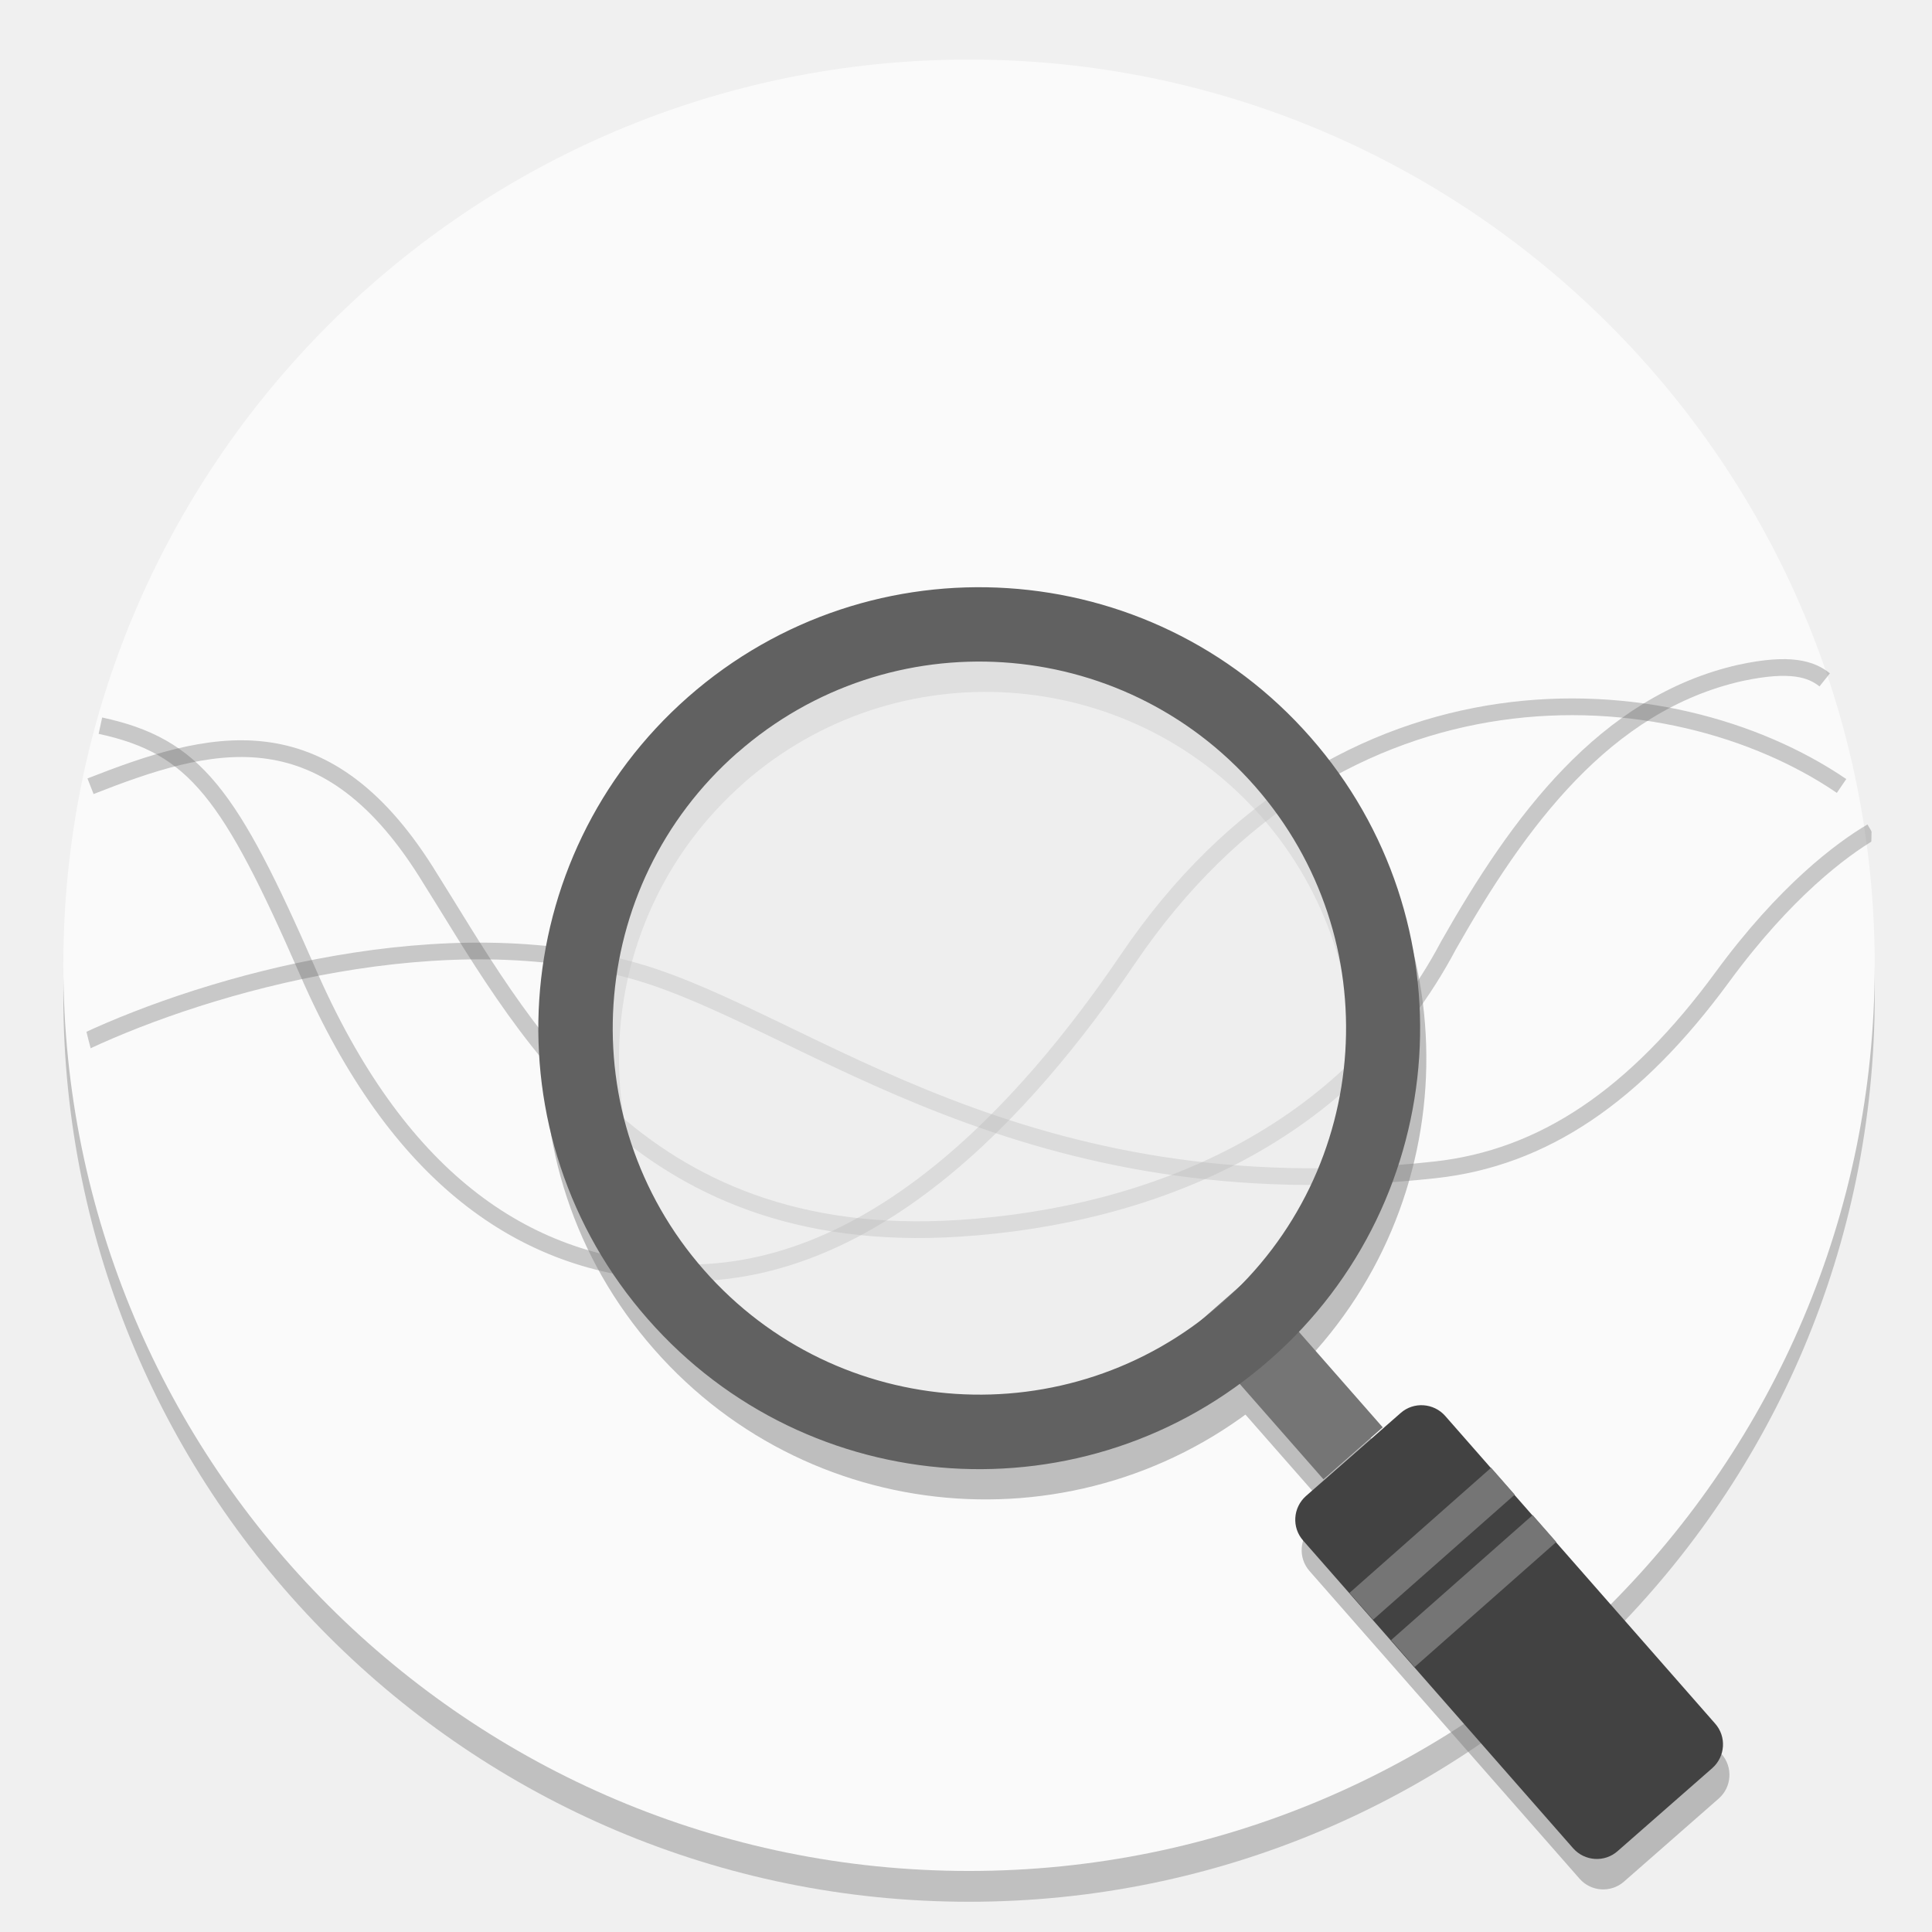
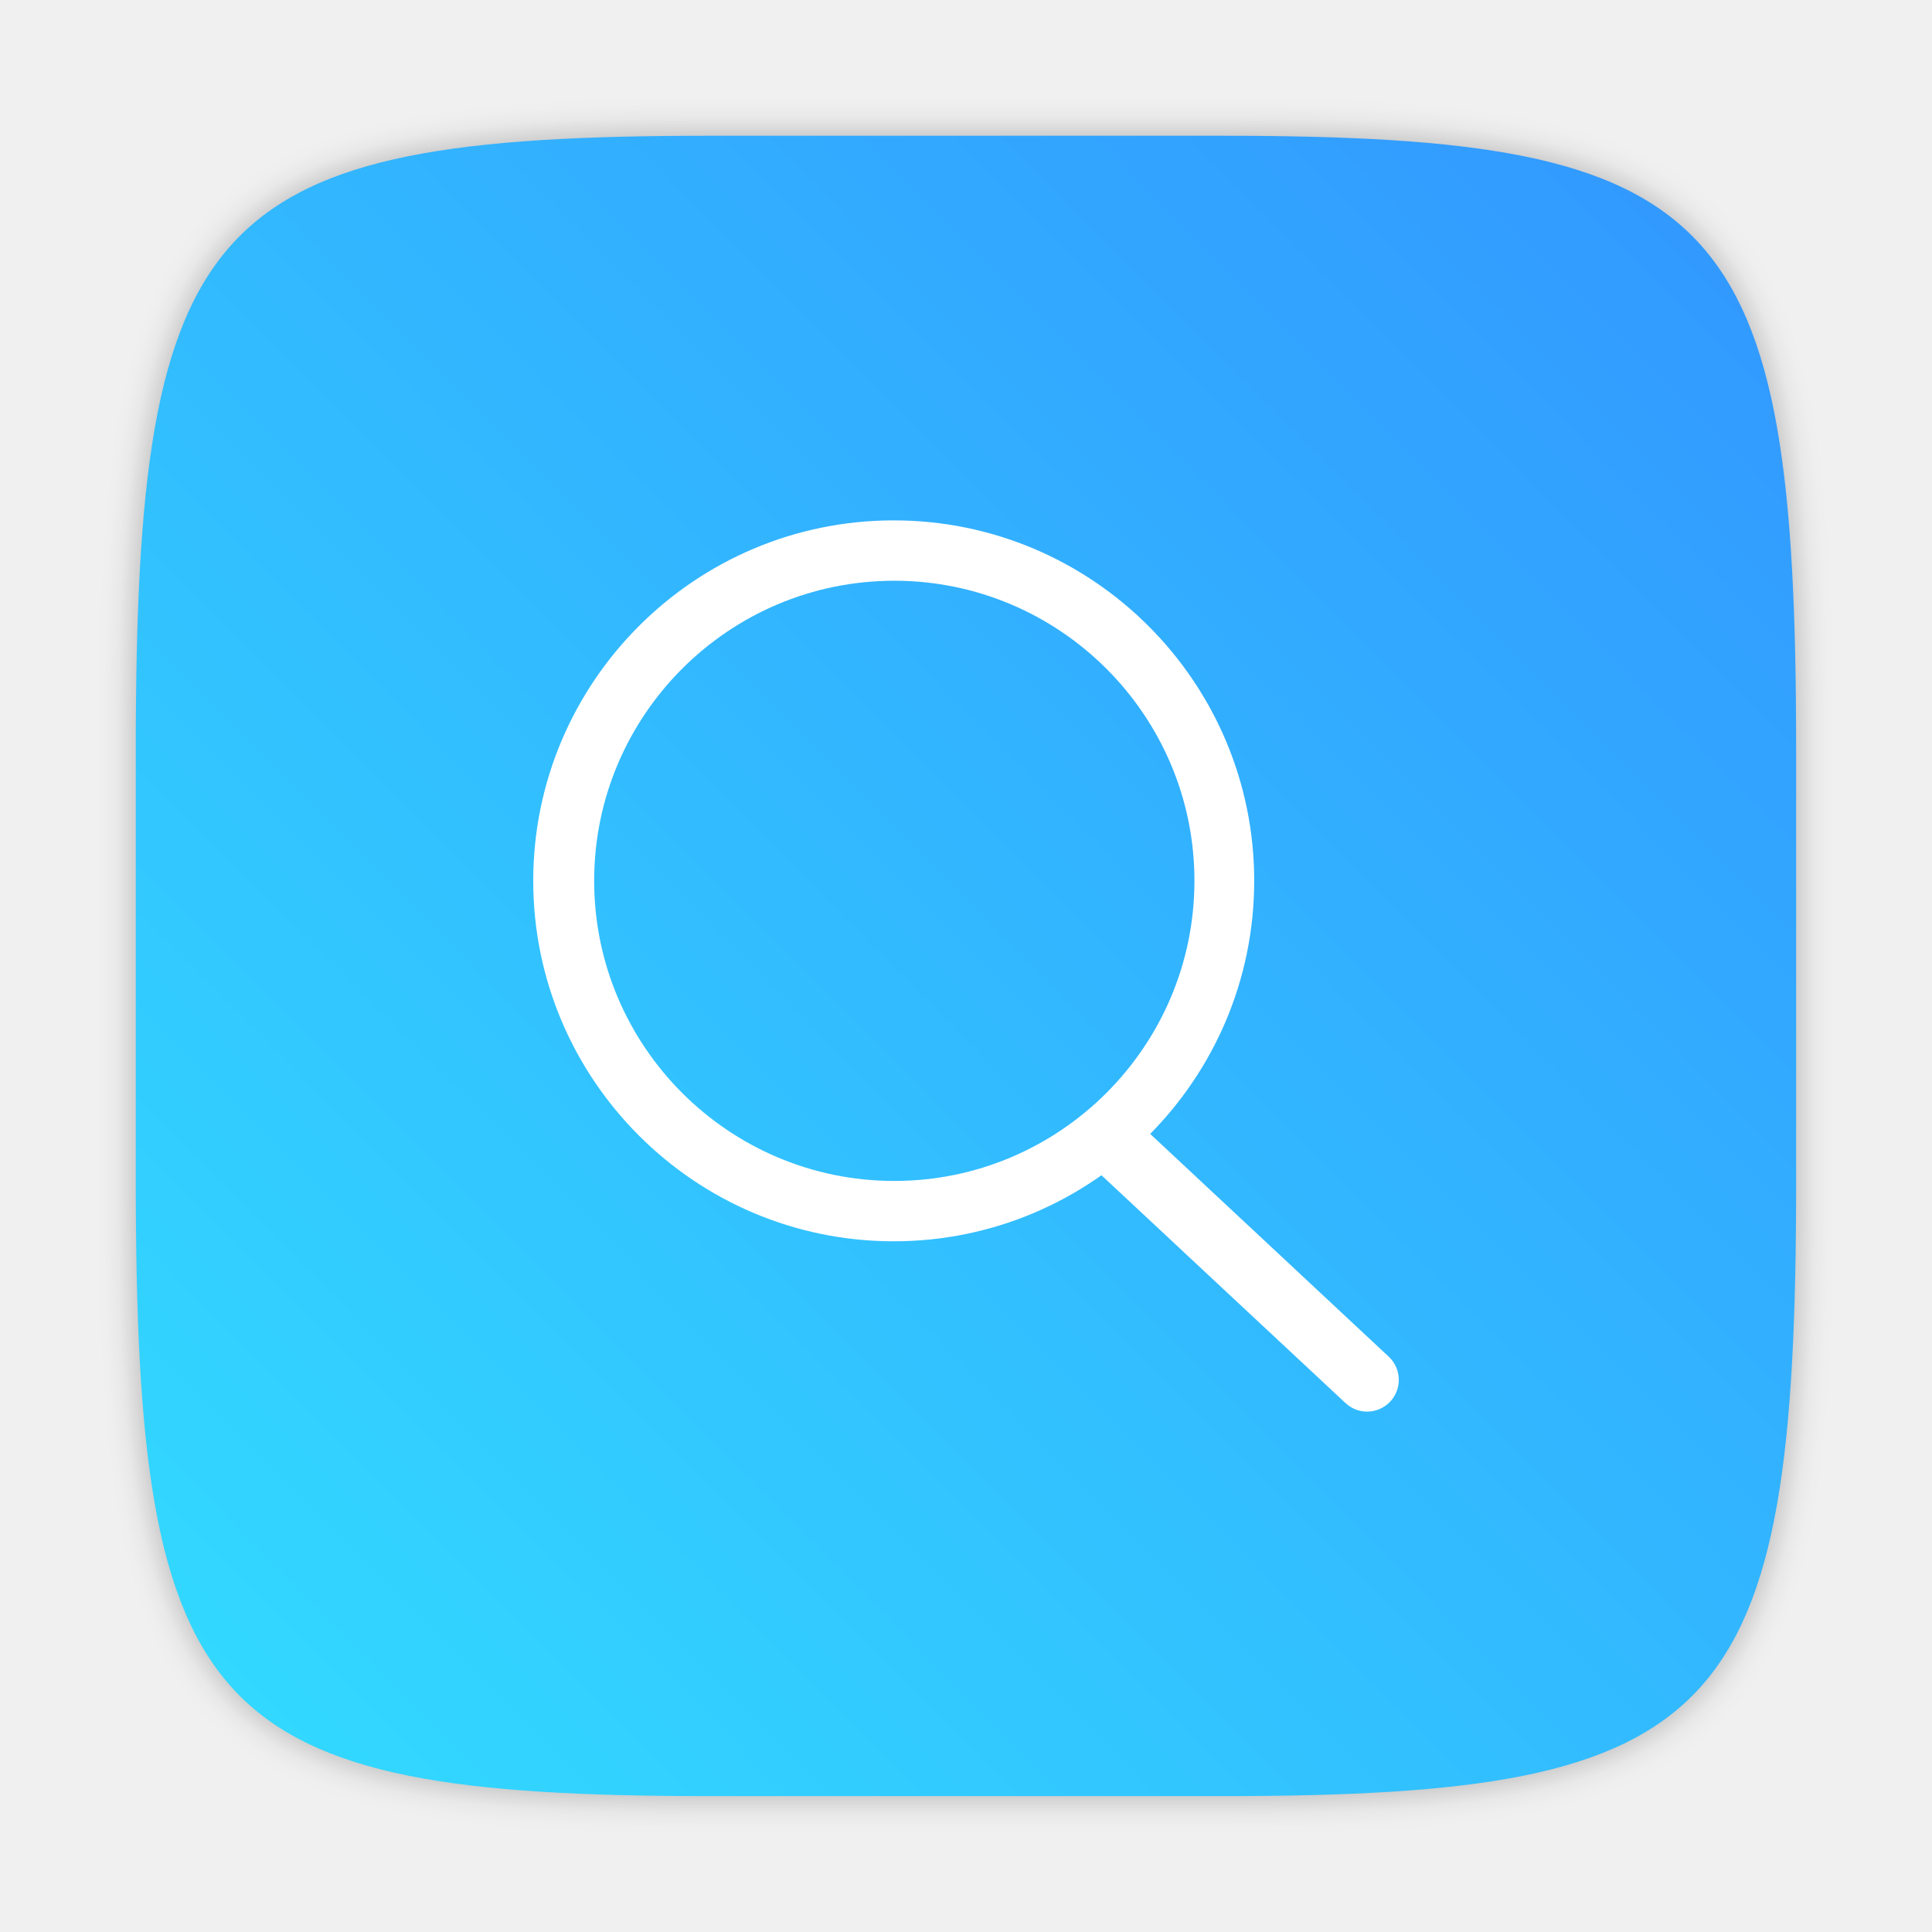
<svg xmlns="http://www.w3.org/2000/svg" width="64" height="64" version="1.1" viewBox="0 0 16.933 16.933">
  <defs>
-     <clipPath id="a">
-       <circle cx="8.467" cy="288.53" r="6.879" fill="#d86eb0" stroke-opacity=".039" stroke-width=".491" style="paint-order:stroke markers fill" />
-     </clipPath>
+     <style type="text/css" />
+     <filter id="filter2761-36" x="-.024" y="-.024" width="1.048" height="1.048" color-interpolation-filters="sRGB">
+       <feGaussianBlur stdDeviation="0.146" />
+     </filter>
+     <linearGradient id="linearGradient4673-7" x1="1.257" x2="15.644" y1="15.429" y2="1.108" gradientTransform="translate(-.00084544 .21466)" gradientUnits="userSpaceOnUse">
+       <stop stop-color="#32dcff" offset="0" />
+       <stop stop-color="#3296ff" offset="1" />
+     </linearGradient>
+     <style type="text/css" />
  </defs>
-   <circle cx="8.493" cy="8.73" r="7.938" opacity=".2" stroke-width=".14" />
-   <circle cx="8.493" cy="8.46" r="7.938" fill="#fafafa" style="paint-order:normal" />
-   <g transform="matrix(1.1539 0 0 1.1539 -1.3032 -325.79)" clip-path="url(#a)" fill="none" stroke="#606060" stroke-opacity=".937" stroke-width=".127">
-     <path d="m1.892 287.85c0.719 0.155 0.984 0.516 1.576 1.871 0.674 1.544 1.623 2.229 2.772 2.283 1.48 0.07 2.673-1.226 3.459-2.385 1.602-2.362 4.12-2.196 5.418-1.311" opacity=".35" />
-     <path d="m1.817 288.31c0.894-0.35 1.758-0.602 2.548 0.649 0.722 1.143 1.576 2.867 4.049 2.709 1.478-0.095 2.956-0.71 3.718-2.15 0.529-0.933 1.184-1.836 2.217-2.069 0.382-0.082 0.538-0.028 0.64 0.053" opacity=".35" />
-     <path d="m1.775 290.25c0.947-0.444 2.746-0.953 4.197-0.53 1.297 0.379 2.937 1.847 6.056 1.504 0.824-0.09 1.522-0.563 2.183-1.464 0.478-0.652 0.906-0.97 1.135-1.105" opacity=".35" />
-   </g>
  <circle cx="-330.35" cy="-328.38" r="0" fill="#5e4aa6" stroke-width=".265" />
-   <g transform="matrix(1.0776 0 0 1.0776 .93406 -300.89)">
-     <g transform="rotate(-11.451,10.144,297.59)" fill="#828282" opacity=".5">
-       <path class="st0" d="m9.143 284.31c1.733 0 3.137 1.405 3.137 3.137 0 1.733-1.405 3.137-3.137 3.137s-3.137-1.405-3.137-3.137 1.405-3.137 3.137-3.137z" clip-rule="evenodd" fill-rule="evenodd" opacity=".5" stroke-width=".157" />
-       <rect class="st1" transform="rotate(-29.829)" x="-135.36" y="256.88" width=".641" height="1.629" stroke-width=".157" />
-       <g clip-rule="evenodd" fill-rule="evenodd" stroke-width=".157">
-         <path class="st2" d="m10.995 291.69 0.889-0.509c0.123-0.071 0.28-0.027 0.35 0.094l1.656 2.889c0.071 0.123 0.028 0.28-0.094 0.35l-0.889 0.509c-0.123 0.071-0.28 0.028-0.35-0.094l-1.656-2.889c-0.071-0.123-0.028-0.28 0.094-0.35z" />
-         <path class="st3" d="m12.516 291.76 0.145 0.253-1.331 0.768-0.145-0.251zm0.255 0.445-1.331 0.768 0.145 0.253 1.331-0.768z" />
-         <path class="st4" d="m7.361 284.32c1.719-0.985 3.91-0.391 4.895 1.327 0.985 1.719 0.391 3.91-1.327 4.895-1.719 0.985-3.91 0.391-4.895-1.328-0.985-1.717-0.39-3.909 1.327-4.895zm0.302 0.525c-1.428 0.819-1.923 2.641-1.103 4.069 0.819 1.428 2.641 1.923 4.071 1.104 1.428-0.819 1.923-2.641 1.103-4.071-0.82-1.428-2.643-1.921-4.071-1.103z" />
-       </g>
+   <g transform="translate(.00015016 -4.9837e-5)">
+     <g fill="#5e4aa6" stroke-width=".265">
+       <circle cx="-330.35" cy="-328.38" r="0" />
+       <circle cx="-330.35" cy="-328.37" r="0" />
+       <circle cx="-330.35" cy="-328.37" r="0" />
+       <circle cx="-352.63" cy="-336.83" r="0" />
    </g>
-     <path class="st0" d="m6.476 284.53c1.698-0.344 3.354 0.754 3.698 2.452 0.344 1.698-0.754 3.354-2.452 3.698-1.698 0.344-3.354-0.754-3.698-2.452-0.344-1.698 0.754-3.354 2.452-3.698z" clip-rule="evenodd" fill="#fff" fill-rule="evenodd" opacity=".5" stroke-width=".157" />
-     <rect class="st1" transform="rotate(-41.279)" x="-184.71" y="223.78" width=".641" height="1.629" fill="#757575" stroke-width=".157" />
-     <g clip-rule="evenodd" fill-rule="evenodd" stroke-width=".157">
-       <path class="st2" d="m9.755 291.39 0.77-0.675c0.106-0.094 0.269-0.082 0.362 0.023l2.196 2.503c0.094 0.106 0.083 0.268-0.023 0.362l-0.77 0.675c-0.106 0.094-0.268 0.083-0.362-0.023l-2.196-2.503c-0.094-0.106-0.083-0.268 0.023-0.362z" fill="#424242" />
-       <path class="st3" d="m11.261 291.16 0.192 0.219-1.152 1.017-0.192-0.218zm0.338 0.385-1.152 1.017 0.192 0.219 1.152-1.017z" fill="#757575" />
-       <path class="st4" d="m4.731 284.89c1.489-1.307 3.755-1.16 5.061 0.329 1.307 1.489 1.16 3.755-0.329 5.061-1.489 1.307-3.755 1.16-5.061-0.329-1.306-1.487-1.158-3.754 0.329-5.061zm0.4 0.454c-1.237 1.086-1.36 2.97-0.273 4.207 1.086 1.237 2.97 1.36 4.209 0.274 1.237-1.086 1.36-2.97 0.273-4.208-1.087-1.237-2.971-1.359-4.208-0.273z" fill="#616161" />
+     <path d="m10.708 1.19c4.405 0 5.035 0.673 5.035 5.388v3.776c0 4.715-0.63 5.388-5.035 5.388h-4.483c-4.405 0-5.035-0.673-5.035-5.388v-3.776c0-4.715 0.63-5.388 5.035-5.388z" enable-background="new" fill="#141414" filter="url(#filter2761-36)" opacity=".3" />
+     <path d="m10.708 1.19c4.405 0 5.034 0.673 5.034 5.388v3.776c0 4.715-0.63 5.388-5.034 5.388h-4.483c-4.405 0-5.035-0.673-5.035-5.388v-3.776c0-4.715 0.63-5.388 5.035-5.388z" enable-background="new" fill="url(#linearGradient4673-7)" />
+     <g transform="matrix(.0085407 0 0 .0085407 4.0972 4.0241)" fill="#fff">
+       <path d="m437.38 802.66c-203.97 0-369.92-165.95-369.92-369.95 0-203.97 165.95-369.86 369.92-369.86 204 0 369.95 165.89 369.95 369.86 0 204-165.95 369.95-369.95 369.95zm0.576-677.86c-169.82 0-307.97 138.11-307.97 307.9 0 169.86 138.14 308.03 307.97 308.03 169.86 0 308.03-138.18 308.03-308.03 0-169.76-138.18-307.9-308.03-307.9z" p-id="1306" />
+       <path d="m923.2 977.44c-8.032 0-16.064-2.976-22.368-8.96l-259.26-241.98c-13.056-12.416-13.6-32.992-1.28-46.016 12.448-12.992 32.992-13.632 46.016-1.344l259.26 242.11c13.024 12.352 13.568 32.96 1.248 46.016-6.4 6.72-15.008 10.176-23.616 10.176z" p-id="1307" />
    </g>
  </g>
</svg>
